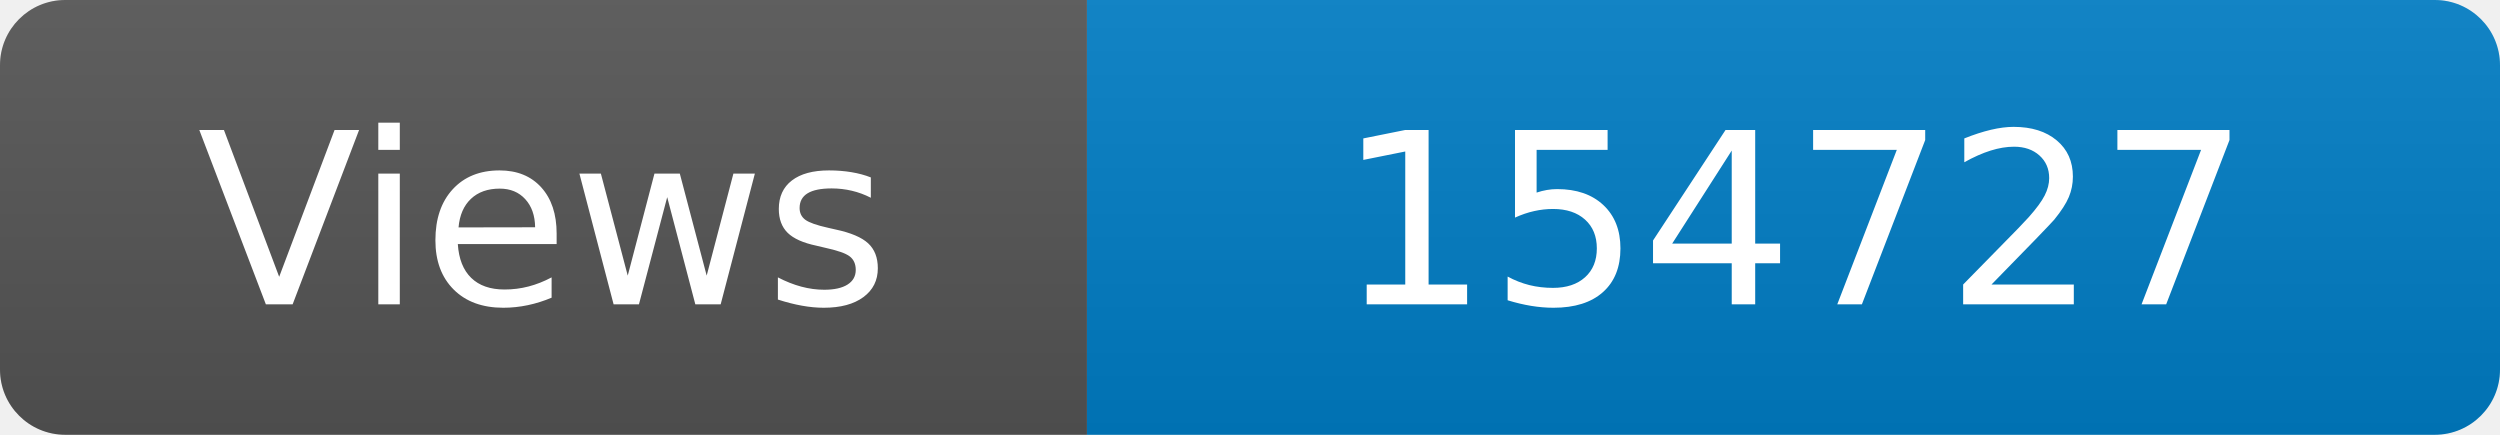
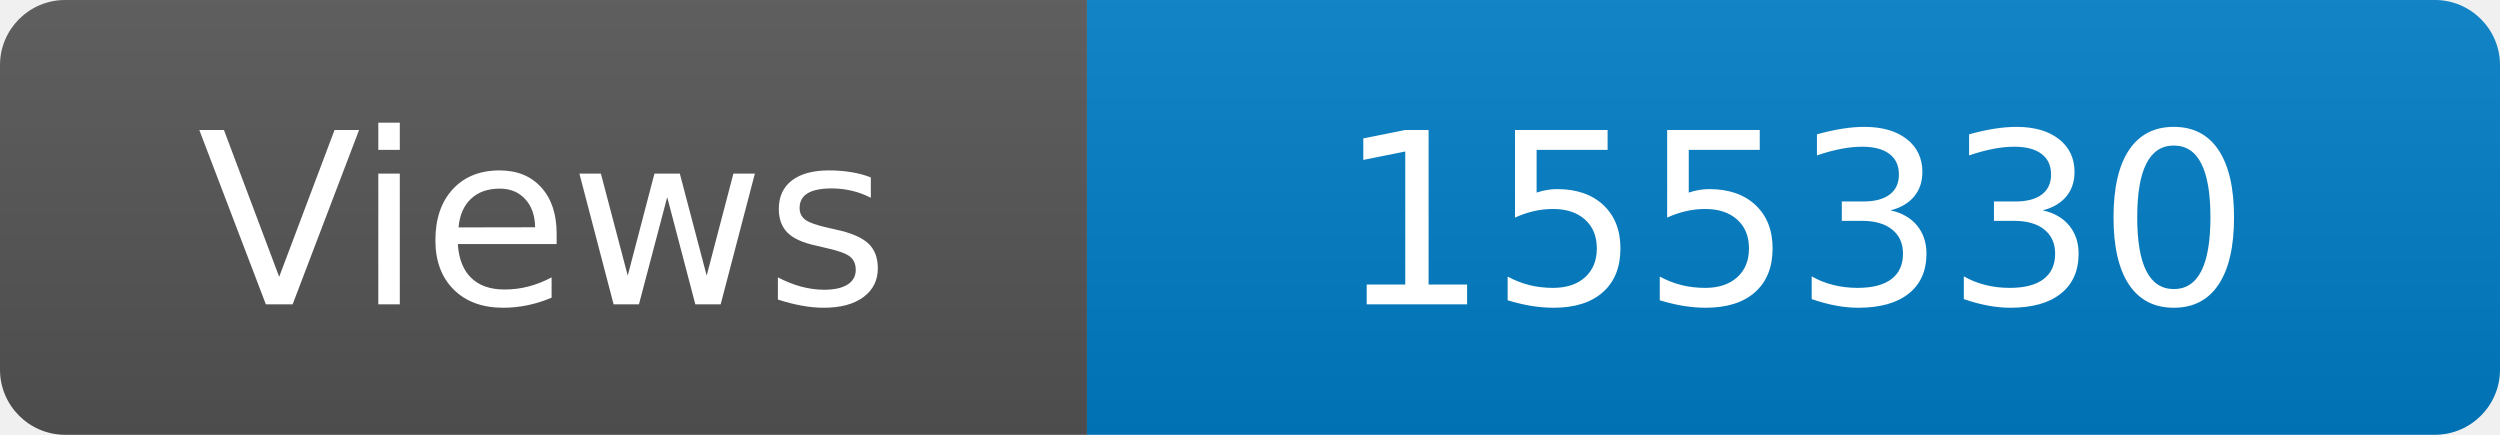
<svg xmlns="http://www.w3.org/2000/svg" width="115" height="20" role="img" aria-label="Maintained?: yes">
  <linearGradient id="s" x2="0" y2="100%">
    <stop offset="0" stop-color="#bbb" stop-opacity=".1" />
    <stop offset="1" stop-opacity=".1" />
  </linearGradient>
  <clipPath id="r">
    <rect width="115" height="20" rx="3" fill="#fff" />
  </clipPath>
  <g clip-path="url(#r)">
    <rect width="50" height="20" fill="#555" />
    <rect x="50" width="160" height="20" fill="#007ec6" />
    <rect width="115" height="20" fill="url(#s)" />
  </g>
  <g fill="#fff" text-anchor="middle" font-family="Verdana,Geneva,DejaVu Sans,sans-serif" font-size="110">
    <text x="250" y="140" transform="scale(.1)" fill="#fff">Views</text>
-     <text x="825" y="140" transform="scale(.1)" fill="#fff">154727</text>
+     <text x="825" y="140" transform="scale(.1)" fill="#fff">155330</text>
  </g>
</svg>
